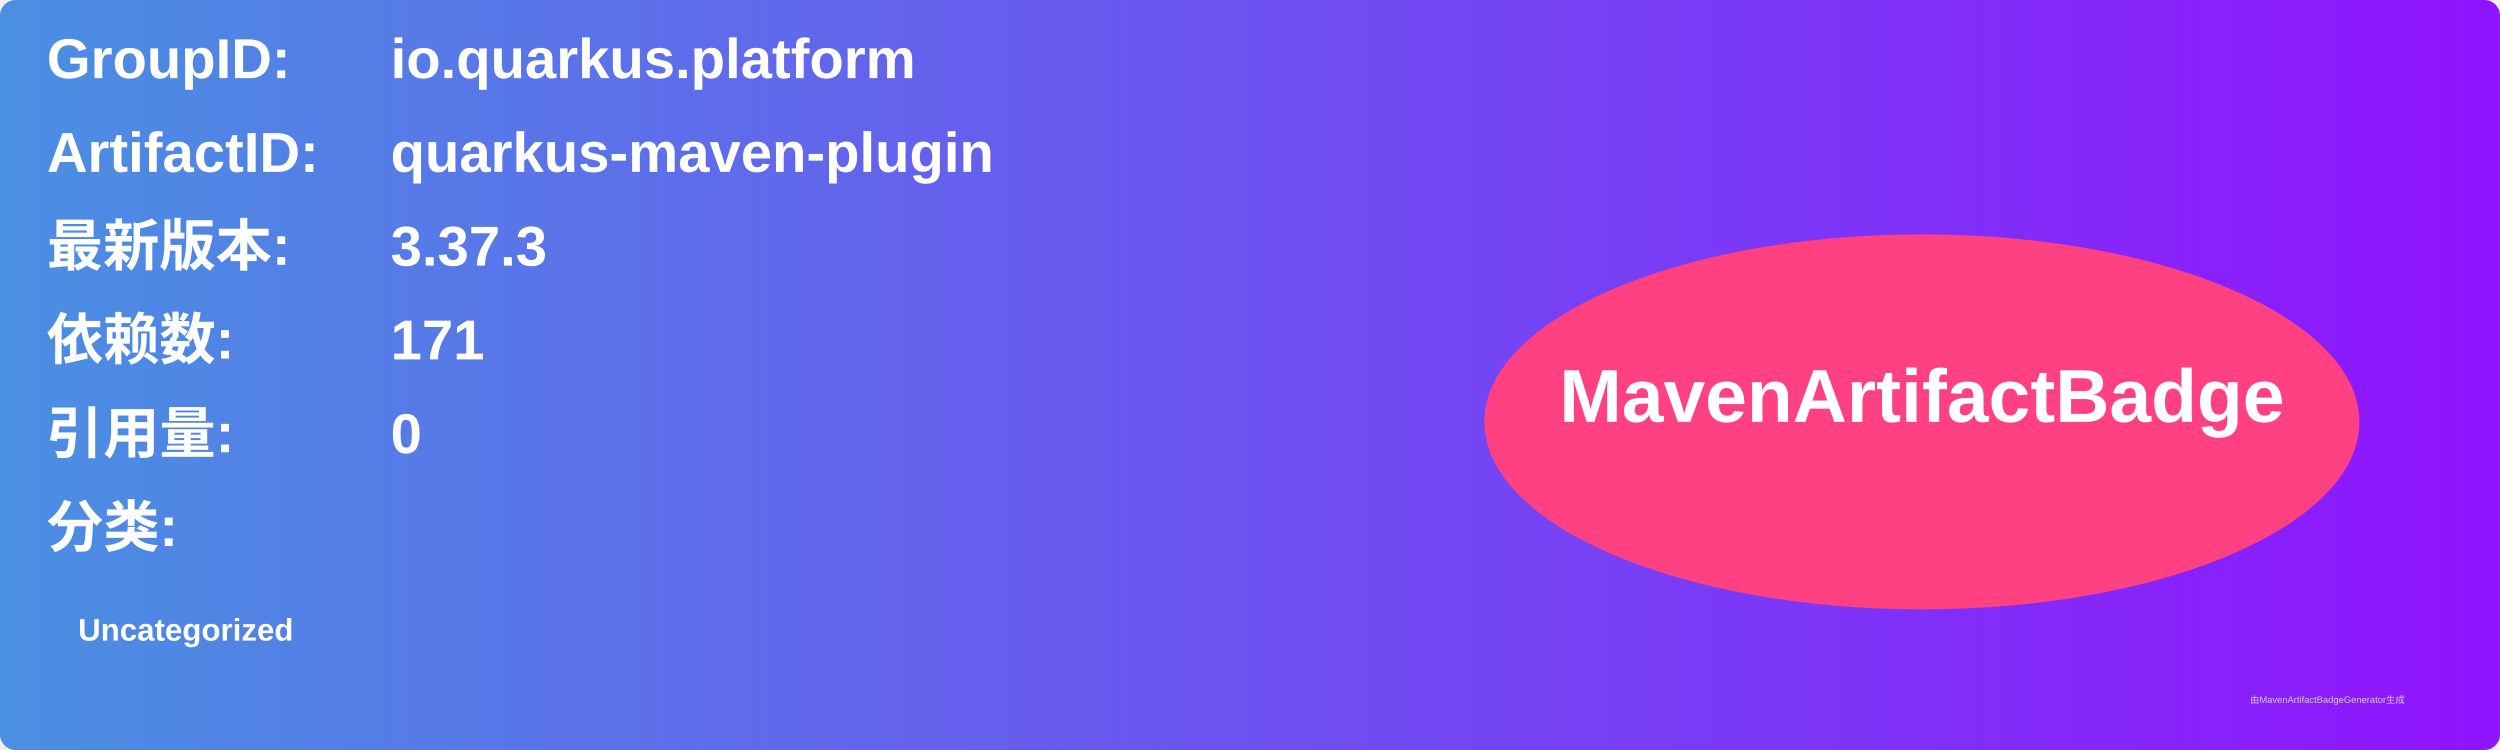
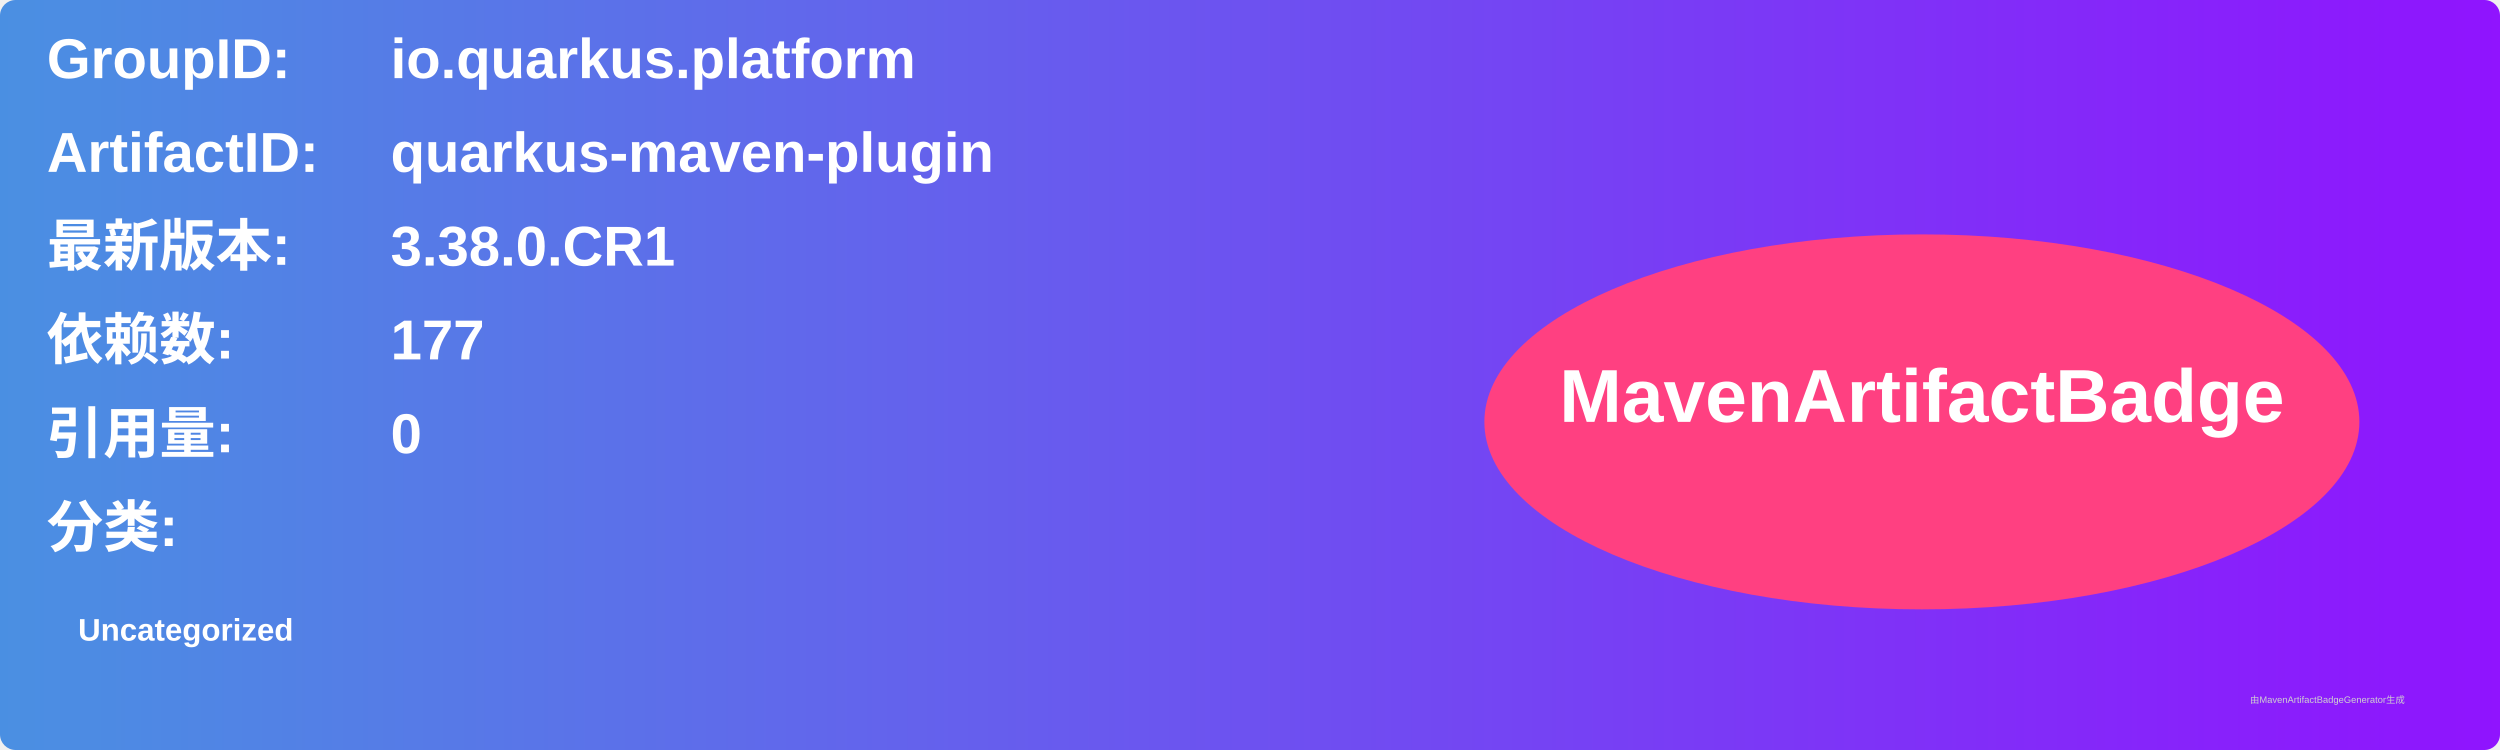
<svg xmlns="http://www.w3.org/2000/svg" width="800" height="240" viewBox="0 0 800 240">
  <linearGradient id="grad" x1="0%" y1="0%" x2="100%" y2="0%">
    <stop offset="0%" stop-color="#4a90e2" />
    <stop offset="100%" stop-color="#9013fe" />
  </linearGradient>
  <rect width="100%" height="100%" rx="5" ry="5" fill="url(#grad)" />
  <g transform="translate(15, 15)">
    <text x="0" y="10" font-family="Arial" font-size="18" fill="white" font-weight="bold" width="260">GroupID:</text>
    <text x="110" y="10" font-family="Arial" font-size="18" fill="white" font-weight="bold" width="460">io.quarkus.platform</text>
    <text x="0" y="40" font-family="Arial" font-size="18" fill="white" font-weight="bold" width="260">ArtifactID:</text>
    <text x="110" y="40" font-family="Arial" font-size="18" fill="white" font-weight="bold" width="460">quarkus-maven-plugin</text>
    <text x="0" y="70" font-family="Arial" font-size="18" fill="white" font-weight="bold">最新版本:</text>
    <text x="110" y="70" font-family="Arial" font-size="18" fill="white" font-weight="bold">
-       <tspan font-weight="bold">3.37.3</tspan>
+       <tspan font-weight="bold">3.38.0.CR1</tspan>
    </text>
    <text x="0" y="100" font-family="Arial" font-size="18" fill="white" font-weight="bold">依赖数: </text>
    <text x="110" y="100" font-family="Arial" font-size="18" fill="white">
-       <tspan font-weight="bold">171</tspan>
+       <tspan font-weight="bold">177</tspan>
    </text>
    <text x="0" y="130" font-family="Arial" font-size="18" fill="white" font-weight="bold">引用量: </text>
    <text x="110" y="130" font-family="Arial" font-size="18" fill="white">
      <tspan font-weight="bold">0</tspan>
    </text>
    <text x="0" y="160" font-family="Arial" font-size="18" fill="white" font-weight="bold">分类:</text>
    <text x="10" y="190" font-family="Arial" font-size="10" fill="white">
      <tspan font-weight="bold">Uncategorized</tspan>
    </text>
    <ellipse cx="600" cy="120" rx="140" ry="60" fill="#ff4081" />
    <text x="600" y="120" text-anchor="middle" font-family="Arial" font-size="24" fill="white" font-weight="bold">MavenArtifactBadge</text>
  </g>
  <text x="720" y="225" font-family="Arial" font-size="3" fill="#d0d0d0">由MavenArtifactBadgeGenerator生成</text>
</svg>
